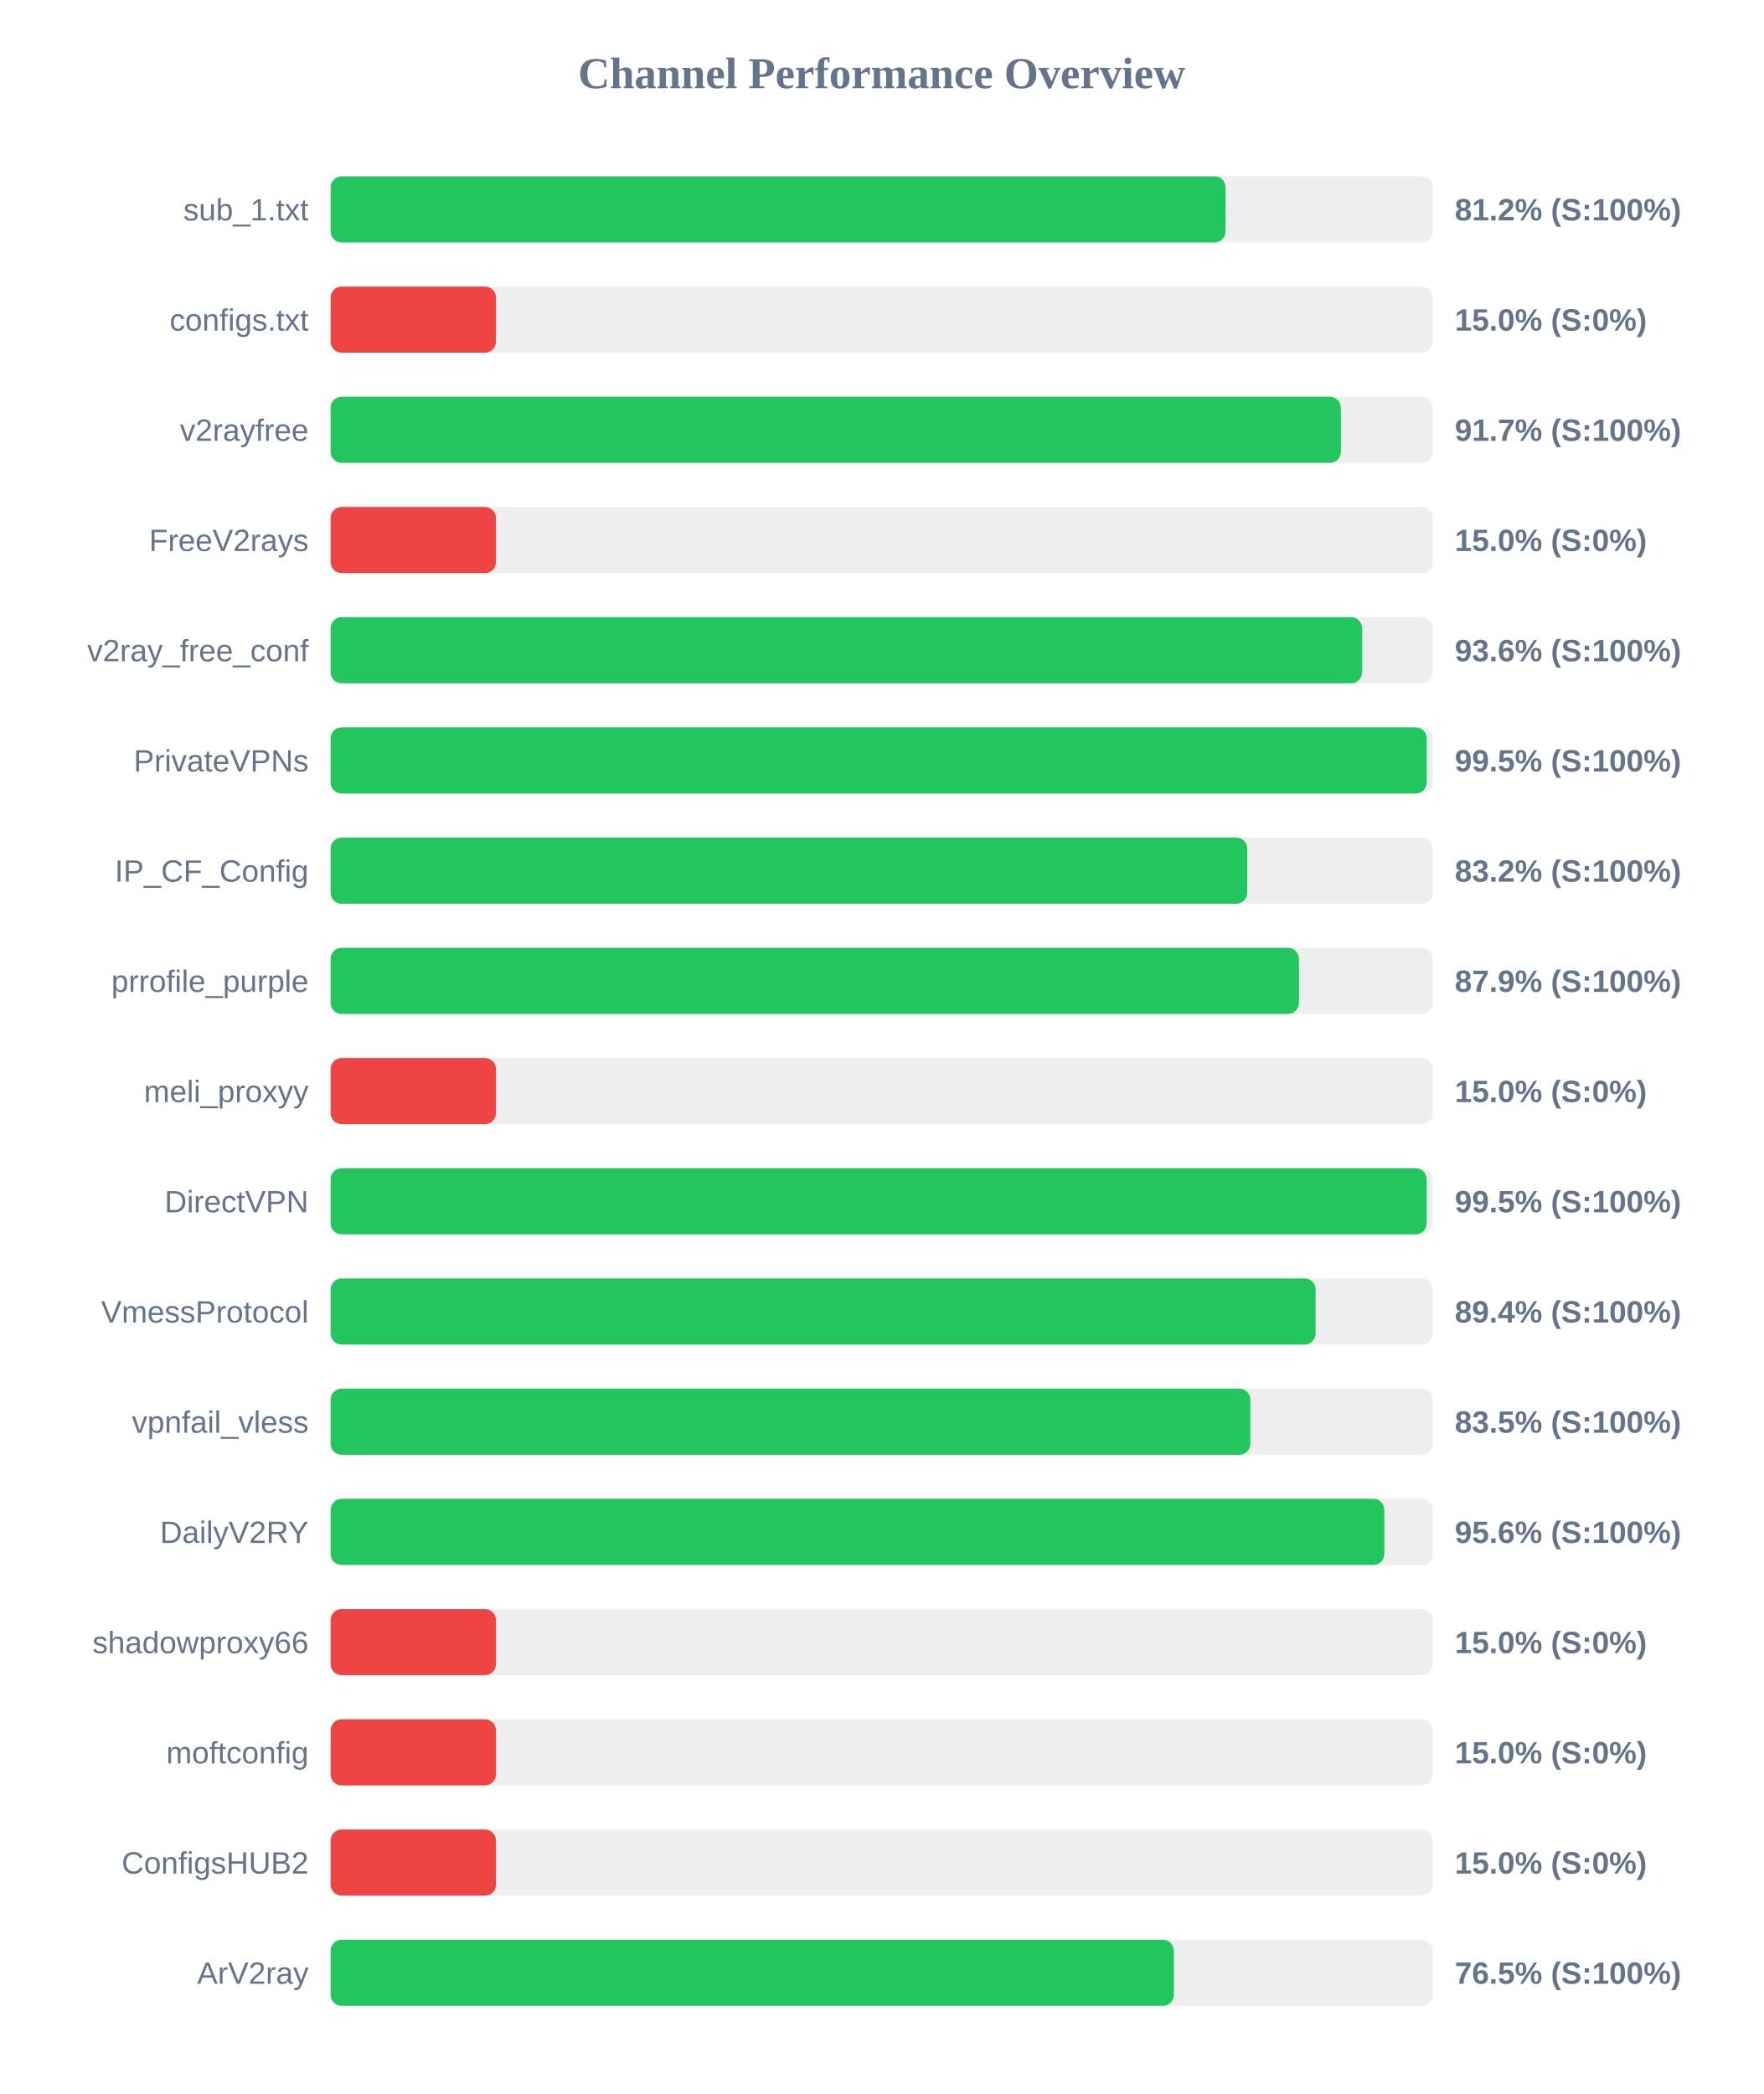
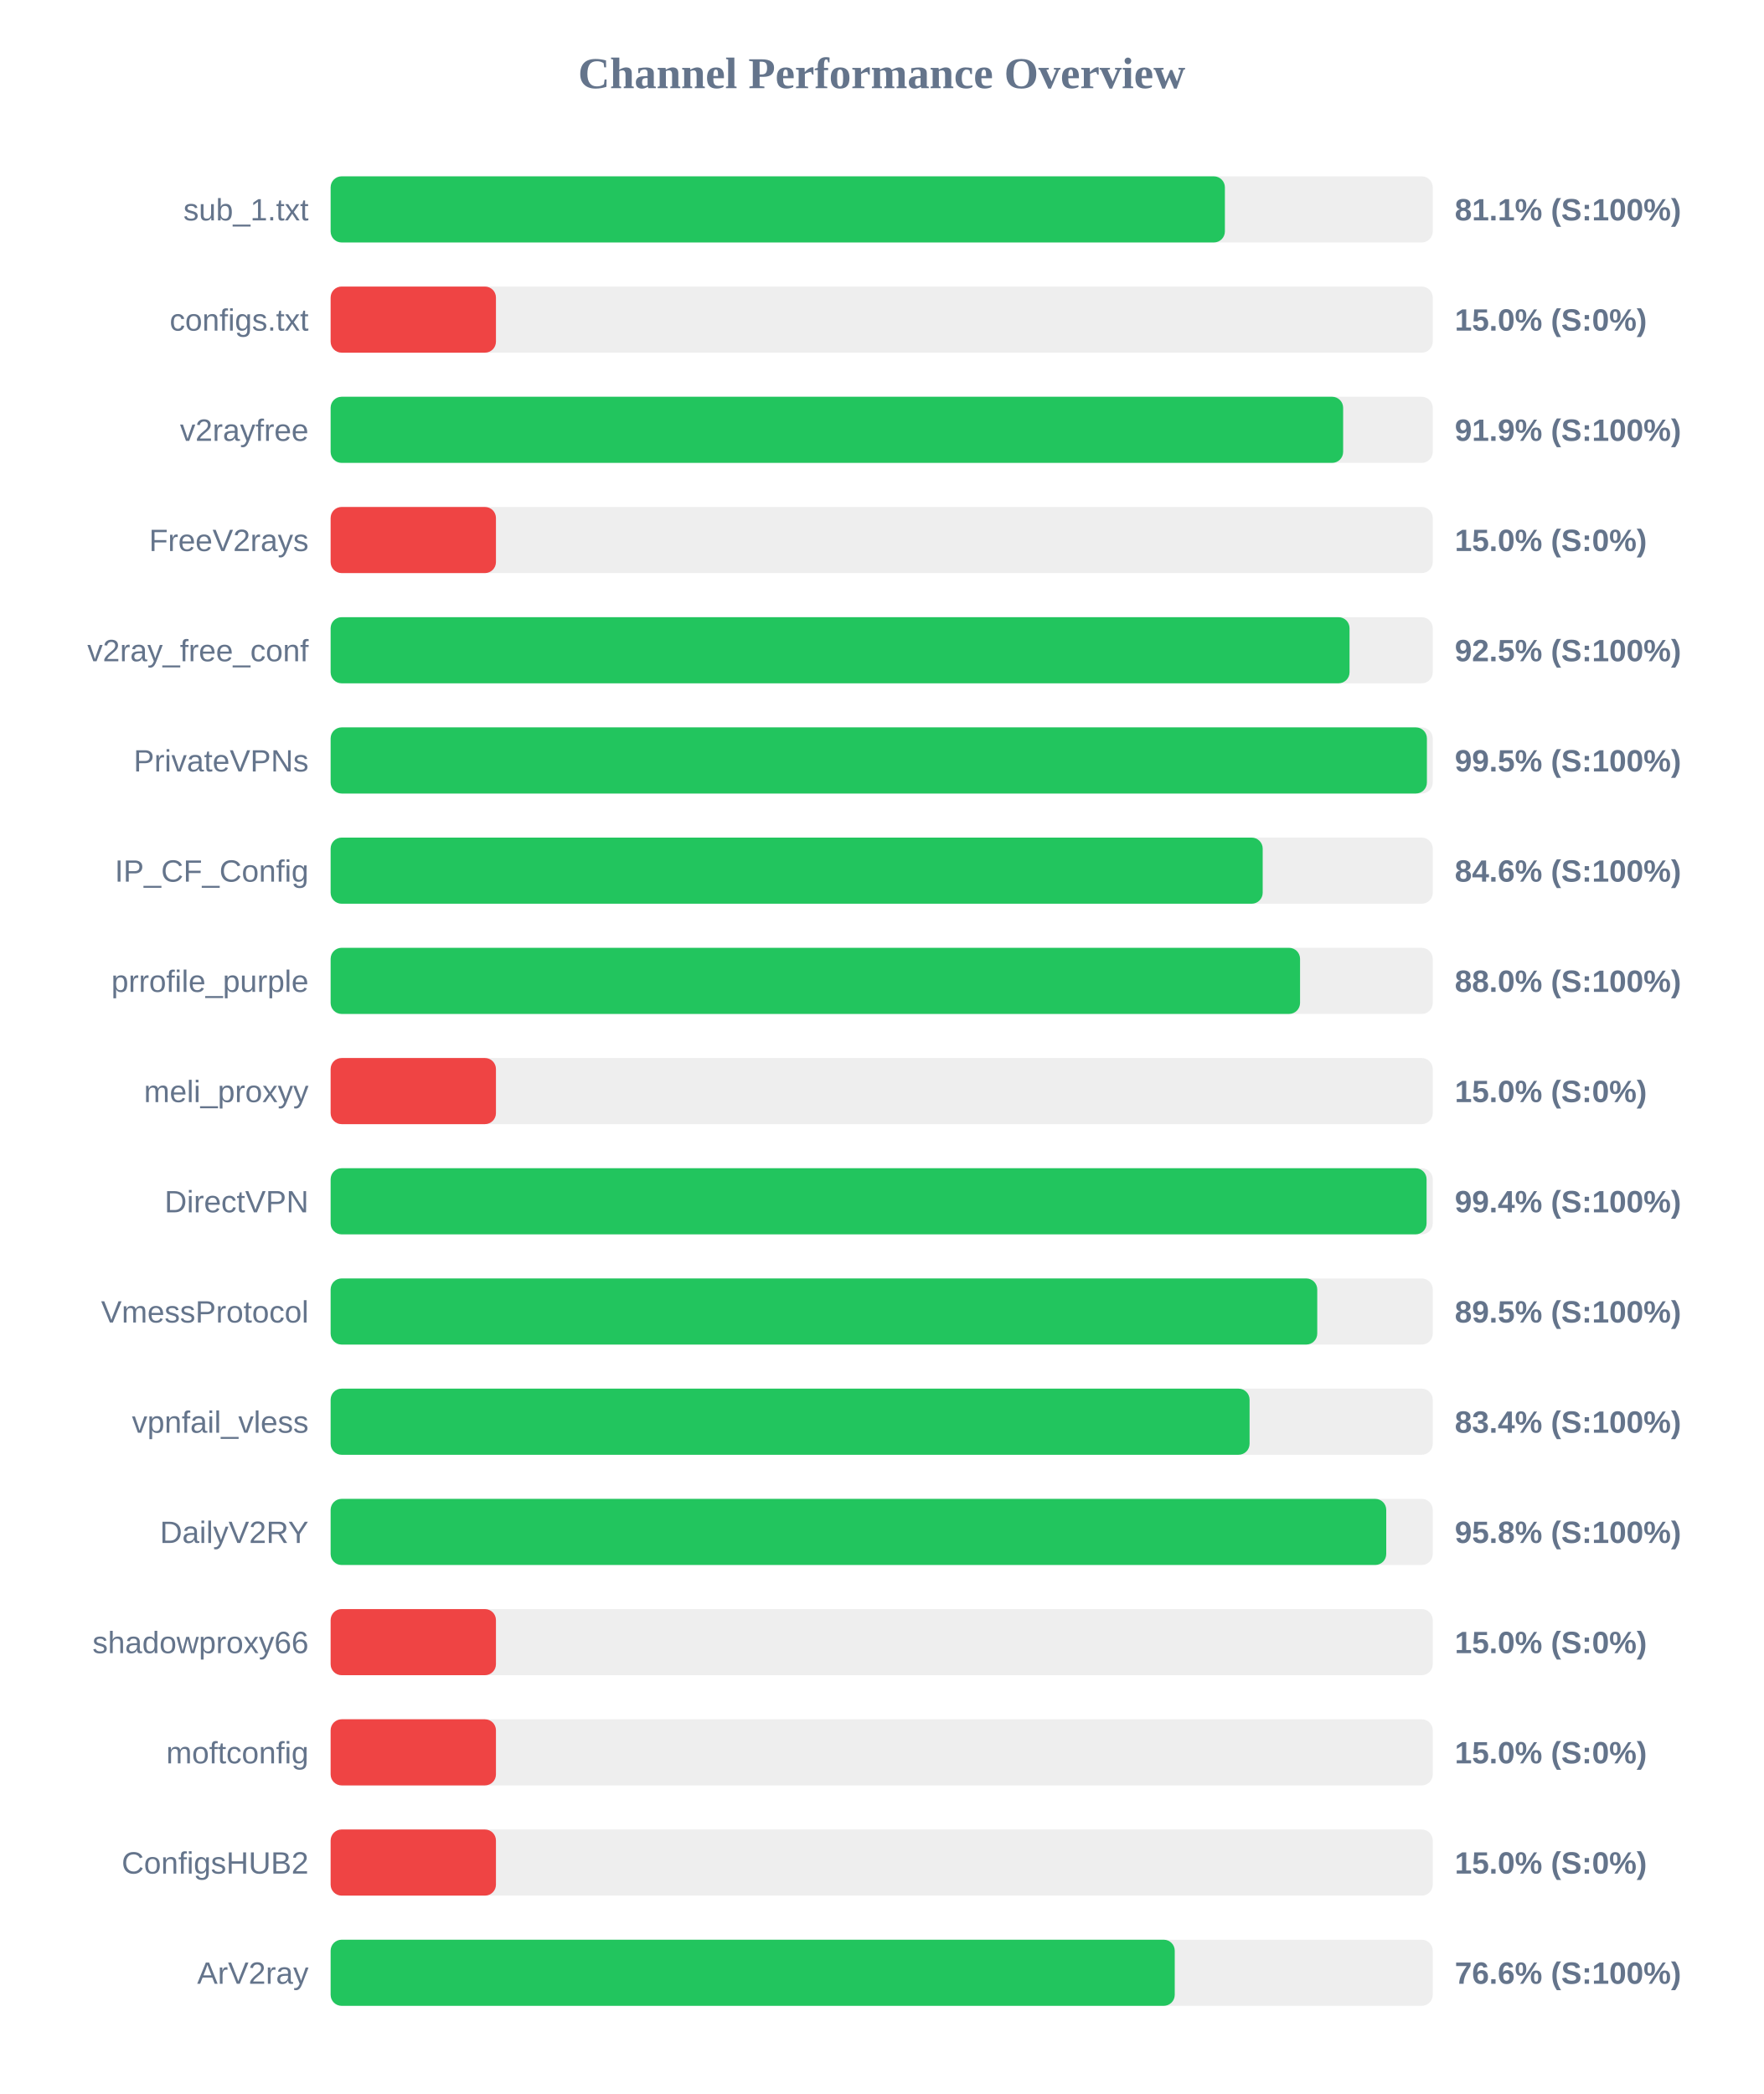
<svg xmlns="http://www.w3.org/2000/svg" width="800" height="950" version="1.1">
  <style>
        .row { font: 14px Arial; fill: #64748b; }
        .score { font: bold 14px Arial; fill: #64748b; }
    </style>
  <text x="400" y="40" text-anchor="middle" font-size="20px" font-weight="bold" fill="#64748b">Channel Performance Overview</text>
  <rect x="150" y="80" width="500" height="30" fill="#eee" rx="5" />
-   <rect x="150" y="80" width="406.0" height="30" fill="#22c55e" rx="5" />
+   <rect x="150" y="80" width="405.7" height="30" fill="#22c55e" rx="5" />
  <text x="140" y="100" text-anchor="end" class="row">sub_1.txt</text>
-   <text x="660" y="100" text-anchor="start" class="score">81.2% (S:100%)</text>
+   <text x="660" y="100" text-anchor="start" class="score">81.1% (S:100%)</text>
  <rect x="150" y="130" width="500" height="30" fill="#eee" rx="5" />
  <rect x="150" y="130" width="75.0" height="30" fill="#ef4444" rx="5" />
  <text x="140" y="150" text-anchor="end" class="row">configs.txt</text>
  <text x="660" y="150" text-anchor="start" class="score">15.0% (S:0%)</text>
  <rect x="150" y="180" width="500" height="30" fill="#eee" rx="5" />
-   <rect x="150" y="180" width="458.3" height="30" fill="#22c55e" rx="5" />
+   <rect x="150" y="180" width="459.35" height="30" fill="#22c55e" rx="5" />
  <text x="140" y="200" text-anchor="end" class="row">v2rayfree</text>
-   <text x="660" y="200" text-anchor="start" class="score">91.7% (S:100%)</text>
+   <text x="660" y="200" text-anchor="start" class="score">91.9% (S:100%)</text>
  <rect x="150" y="230" width="500" height="30" fill="#eee" rx="5" />
  <rect x="150" y="230" width="75.0" height="30" fill="#ef4444" rx="5" />
  <text x="140" y="250" text-anchor="end" class="row">FreeV2rays</text>
  <text x="660" y="250" text-anchor="start" class="score">15.0% (S:0%)</text>
  <rect x="150" y="280" width="500" height="30" fill="#eee" rx="5" />
-   <rect x="150" y="280" width="467.95" height="30" fill="#22c55e" rx="5" />
+   <rect x="150" y="280" width="462.25" height="30" fill="#22c55e" rx="5" />
  <text x="140" y="300" text-anchor="end" class="row">v2ray_free_conf</text>
-   <text x="660" y="300" text-anchor="start" class="score">93.6% (S:100%)</text>
+   <text x="660" y="300" text-anchor="start" class="score">92.5% (S:100%)</text>
  <rect x="150" y="330" width="500" height="30" fill="#eee" rx="5" />
-   <rect x="150" y="330" width="497.25" height="30" fill="#22c55e" rx="5" />
+   <rect x="150" y="330" width="497.35" height="30" fill="#22c55e" rx="5" />
  <text x="140" y="350" text-anchor="end" class="row">PrivateVPNs</text>
  <text x="660" y="350" text-anchor="start" class="score">99.5% (S:100%)</text>
  <rect x="150" y="380" width="500" height="30" fill="#eee" rx="5" />
-   <rect x="150" y="380" width="415.85" height="30" fill="#22c55e" rx="5" />
+   <rect x="150" y="380" width="422.85" height="30" fill="#22c55e" rx="5" />
  <text x="140" y="400" text-anchor="end" class="row">IP_CF_Config</text>
-   <text x="660" y="400" text-anchor="start" class="score">83.2% (S:100%)</text>
+   <text x="660" y="400" text-anchor="start" class="score">84.6% (S:100%)</text>
  <rect x="150" y="430" width="500" height="30" fill="#eee" rx="5" />
-   <rect x="150" y="430" width="439.3" height="30" fill="#22c55e" rx="5" />
+   <rect x="150" y="430" width="439.8" height="30" fill="#22c55e" rx="5" />
  <text x="140" y="450" text-anchor="end" class="row">prrofile_purple</text>
-   <text x="660" y="450" text-anchor="start" class="score">87.9% (S:100%)</text>
+   <text x="660" y="450" text-anchor="start" class="score">88.0% (S:100%)</text>
  <rect x="150" y="480" width="500" height="30" fill="#eee" rx="5" />
  <rect x="150" y="480" width="75.0" height="30" fill="#ef4444" rx="5" />
  <text x="140" y="500" text-anchor="end" class="row">meli_proxyy</text>
  <text x="660" y="500" text-anchor="start" class="score">15.0% (S:0%)</text>
  <rect x="150" y="530" width="500" height="30" fill="#eee" rx="5" />
-   <rect x="150" y="530" width="497.25" height="30" fill="#22c55e" rx="5" />
+   <rect x="150" y="530" width="497.2" height="30" fill="#22c55e" rx="5" />
  <text x="140" y="550" text-anchor="end" class="row">DirectVPN</text>
-   <text x="660" y="550" text-anchor="start" class="score">99.5% (S:100%)</text>
+   <text x="660" y="550" text-anchor="start" class="score">99.4% (S:100%)</text>
  <rect x="150" y="580" width="500" height="30" fill="#eee" rx="5" />
-   <rect x="150" y="580" width="446.85" height="30" fill="#22c55e" rx="5" />
+   <rect x="150" y="580" width="447.6" height="30" fill="#22c55e" rx="5" />
  <text x="140" y="600" text-anchor="end" class="row">VmessProtocol</text>
-   <text x="660" y="600" text-anchor="start" class="score">89.4% (S:100%)</text>
+   <text x="660" y="600" text-anchor="start" class="score">89.5% (S:100%)</text>
  <rect x="150" y="630" width="500" height="30" fill="#eee" rx="5" />
-   <rect x="150" y="630" width="417.25" height="30" fill="#22c55e" rx="5" />
+   <rect x="150" y="630" width="416.9" height="30" fill="#22c55e" rx="5" />
  <text x="140" y="650" text-anchor="end" class="row">vpnfail_vless</text>
-   <text x="660" y="650" text-anchor="start" class="score">83.5% (S:100%)</text>
+   <text x="660" y="650" text-anchor="start" class="score">83.4% (S:100%)</text>
  <rect x="150" y="680" width="500" height="30" fill="#eee" rx="5" />
-   <rect x="150" y="680" width="478.05" height="30" fill="#22c55e" rx="5" />
+   <rect x="150" y="680" width="478.9" height="30" fill="#22c55e" rx="5" />
  <text x="140" y="700" text-anchor="end" class="row">DailyV2RY</text>
-   <text x="660" y="700" text-anchor="start" class="score">95.6% (S:100%)</text>
+   <text x="660" y="700" text-anchor="start" class="score">95.8% (S:100%)</text>
  <rect x="150" y="730" width="500" height="30" fill="#eee" rx="5" />
  <rect x="150" y="730" width="75.0" height="30" fill="#ef4444" rx="5" />
  <text x="140" y="750" text-anchor="end" class="row">shadowproxy66</text>
  <text x="660" y="750" text-anchor="start" class="score">15.0% (S:0%)</text>
  <rect x="150" y="780" width="500" height="30" fill="#eee" rx="5" />
  <rect x="150" y="780" width="75.0" height="30" fill="#ef4444" rx="5" />
  <text x="140" y="800" text-anchor="end" class="row">moftconfig</text>
  <text x="660" y="800" text-anchor="start" class="score">15.0% (S:0%)</text>
  <rect x="150" y="830" width="500" height="30" fill="#eee" rx="5" />
  <rect x="150" y="830" width="75.0" height="30" fill="#ef4444" rx="5" />
  <text x="140" y="850" text-anchor="end" class="row">ConfigsHUB2</text>
  <text x="660" y="850" text-anchor="start" class="score">15.0% (S:0%)</text>
  <rect x="150" y="880" width="500" height="30" fill="#eee" rx="5" />
-   <rect x="150" y="880" width="382.55" height="30" fill="#22c55e" rx="5" />
+   <rect x="150" y="880" width="382.95" height="30" fill="#22c55e" rx="5" />
  <text x="140" y="900" text-anchor="end" class="row">ArV2ray</text>
-   <text x="660" y="900" text-anchor="start" class="score">76.5% (S:100%)</text>
+   <text x="660" y="900" text-anchor="start" class="score">76.6% (S:100%)</text>
</svg>
